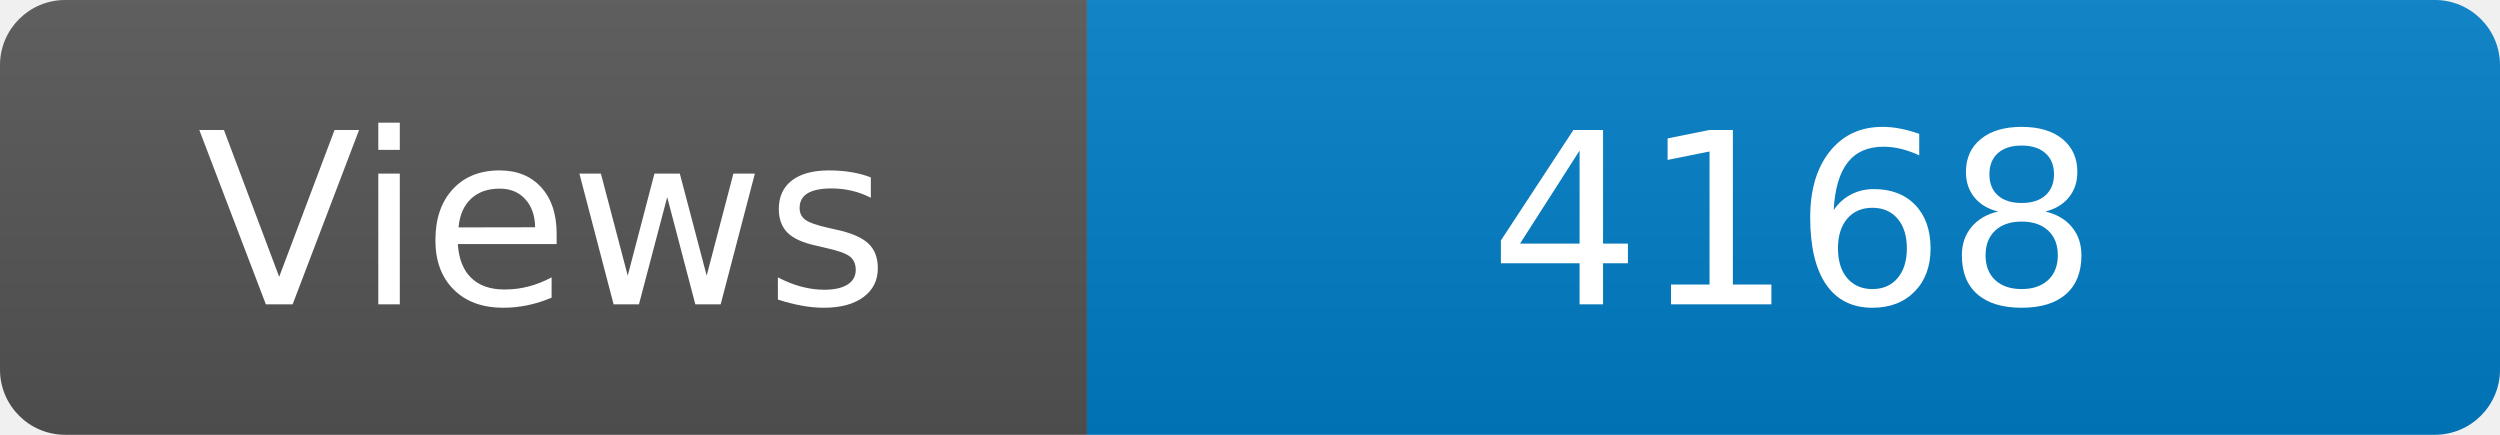
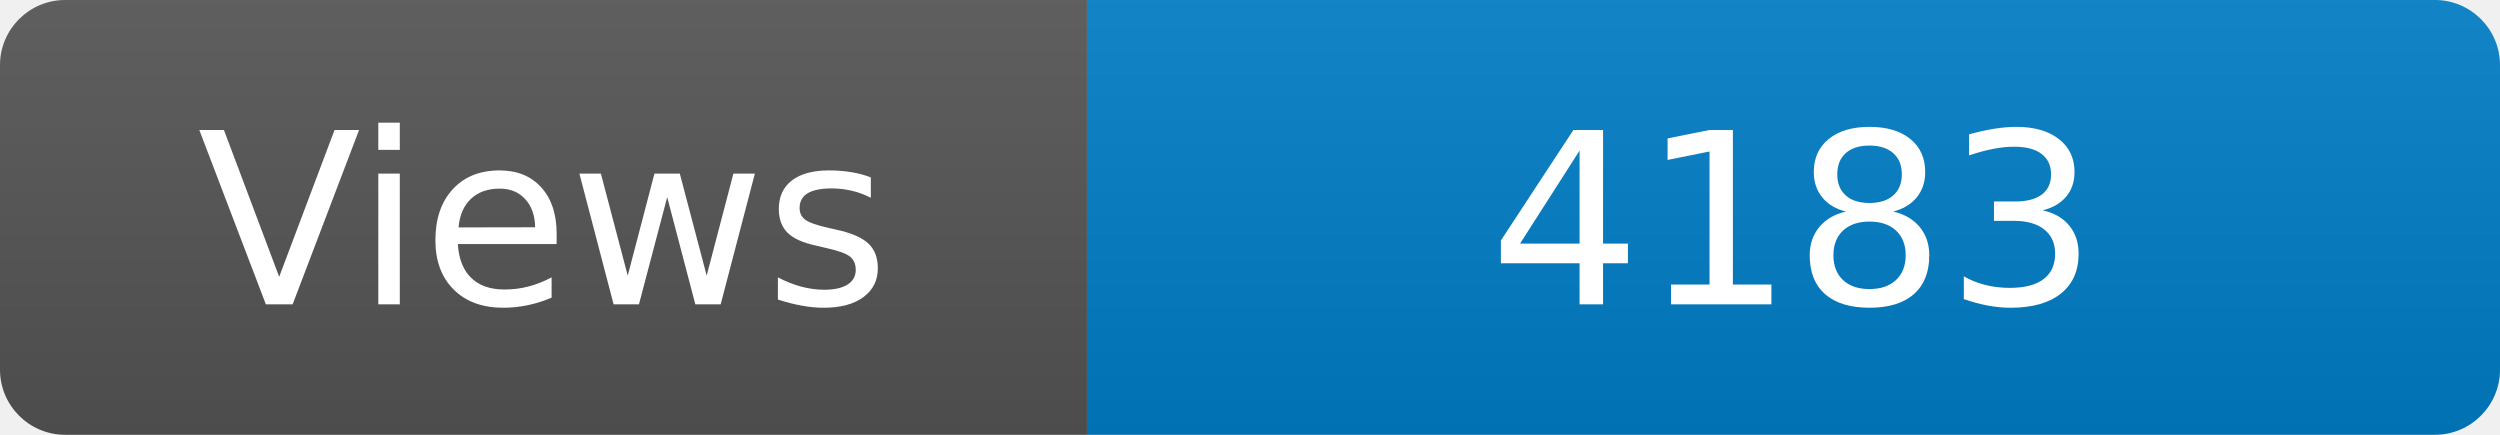
<svg xmlns="http://www.w3.org/2000/svg" width="115" height="20" role="img" aria-label="Maintained?: yes">
  <linearGradient id="s" x2="0" y2="100%">
    <stop offset="0" stop-color="#bbb" stop-opacity=".1" />
    <stop offset="1" stop-opacity=".1" />
  </linearGradient>
  <clipPath id="r">
    <rect width="115" height="20" rx="3" fill="#fff" />
  </clipPath>
  <g clip-path="url(#r)">
    <rect width="50" height="20" fill="#555" />
    <rect x="50" width="160" height="20" fill="#007ec6" />
    <rect width="115" height="20" fill="url(#s)" />
  </g>
  <g fill="#fff" text-anchor="middle" font-family="Verdana,Geneva,DejaVu Sans,sans-serif" font-size="110">
    <text x="250" y="140" transform="scale(.1)" fill="#fff">Views</text>
-     <text x="825" y="140" transform="scale(.1)" fill="#fff">4168</text>
+     <text x="825" y="140" transform="scale(.1)" fill="#fff">4183</text>
  </g>
</svg>
